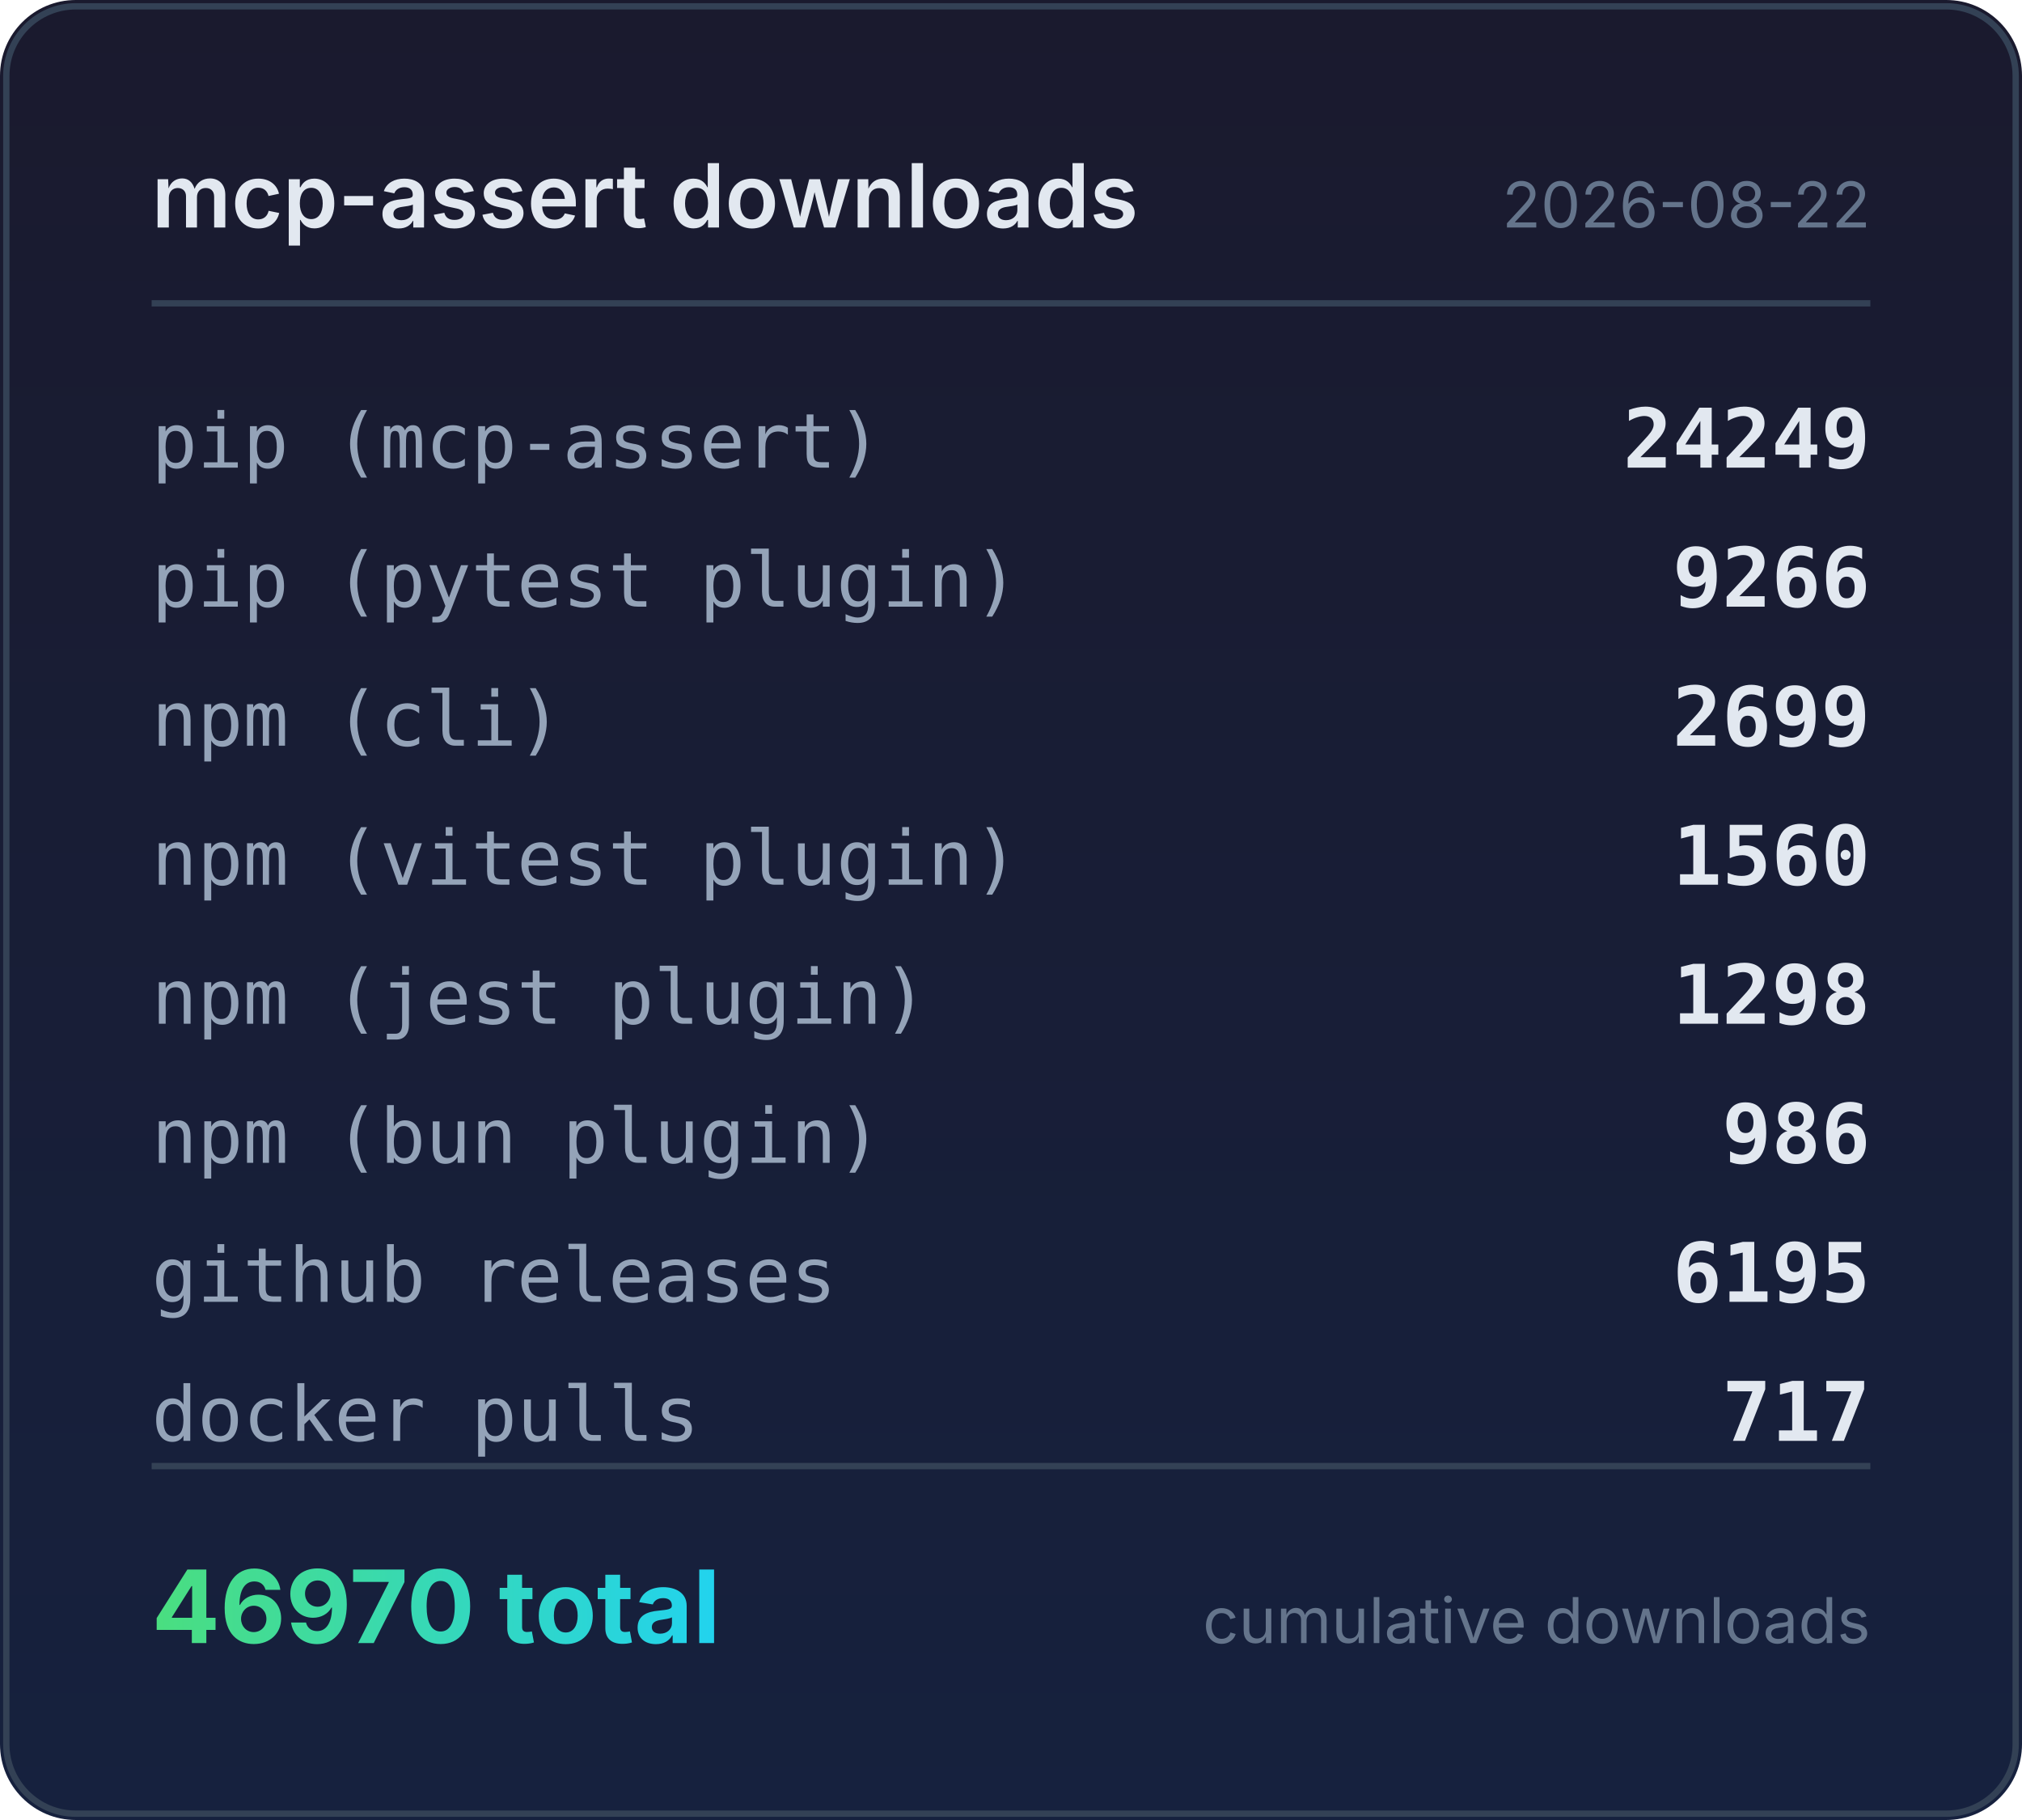
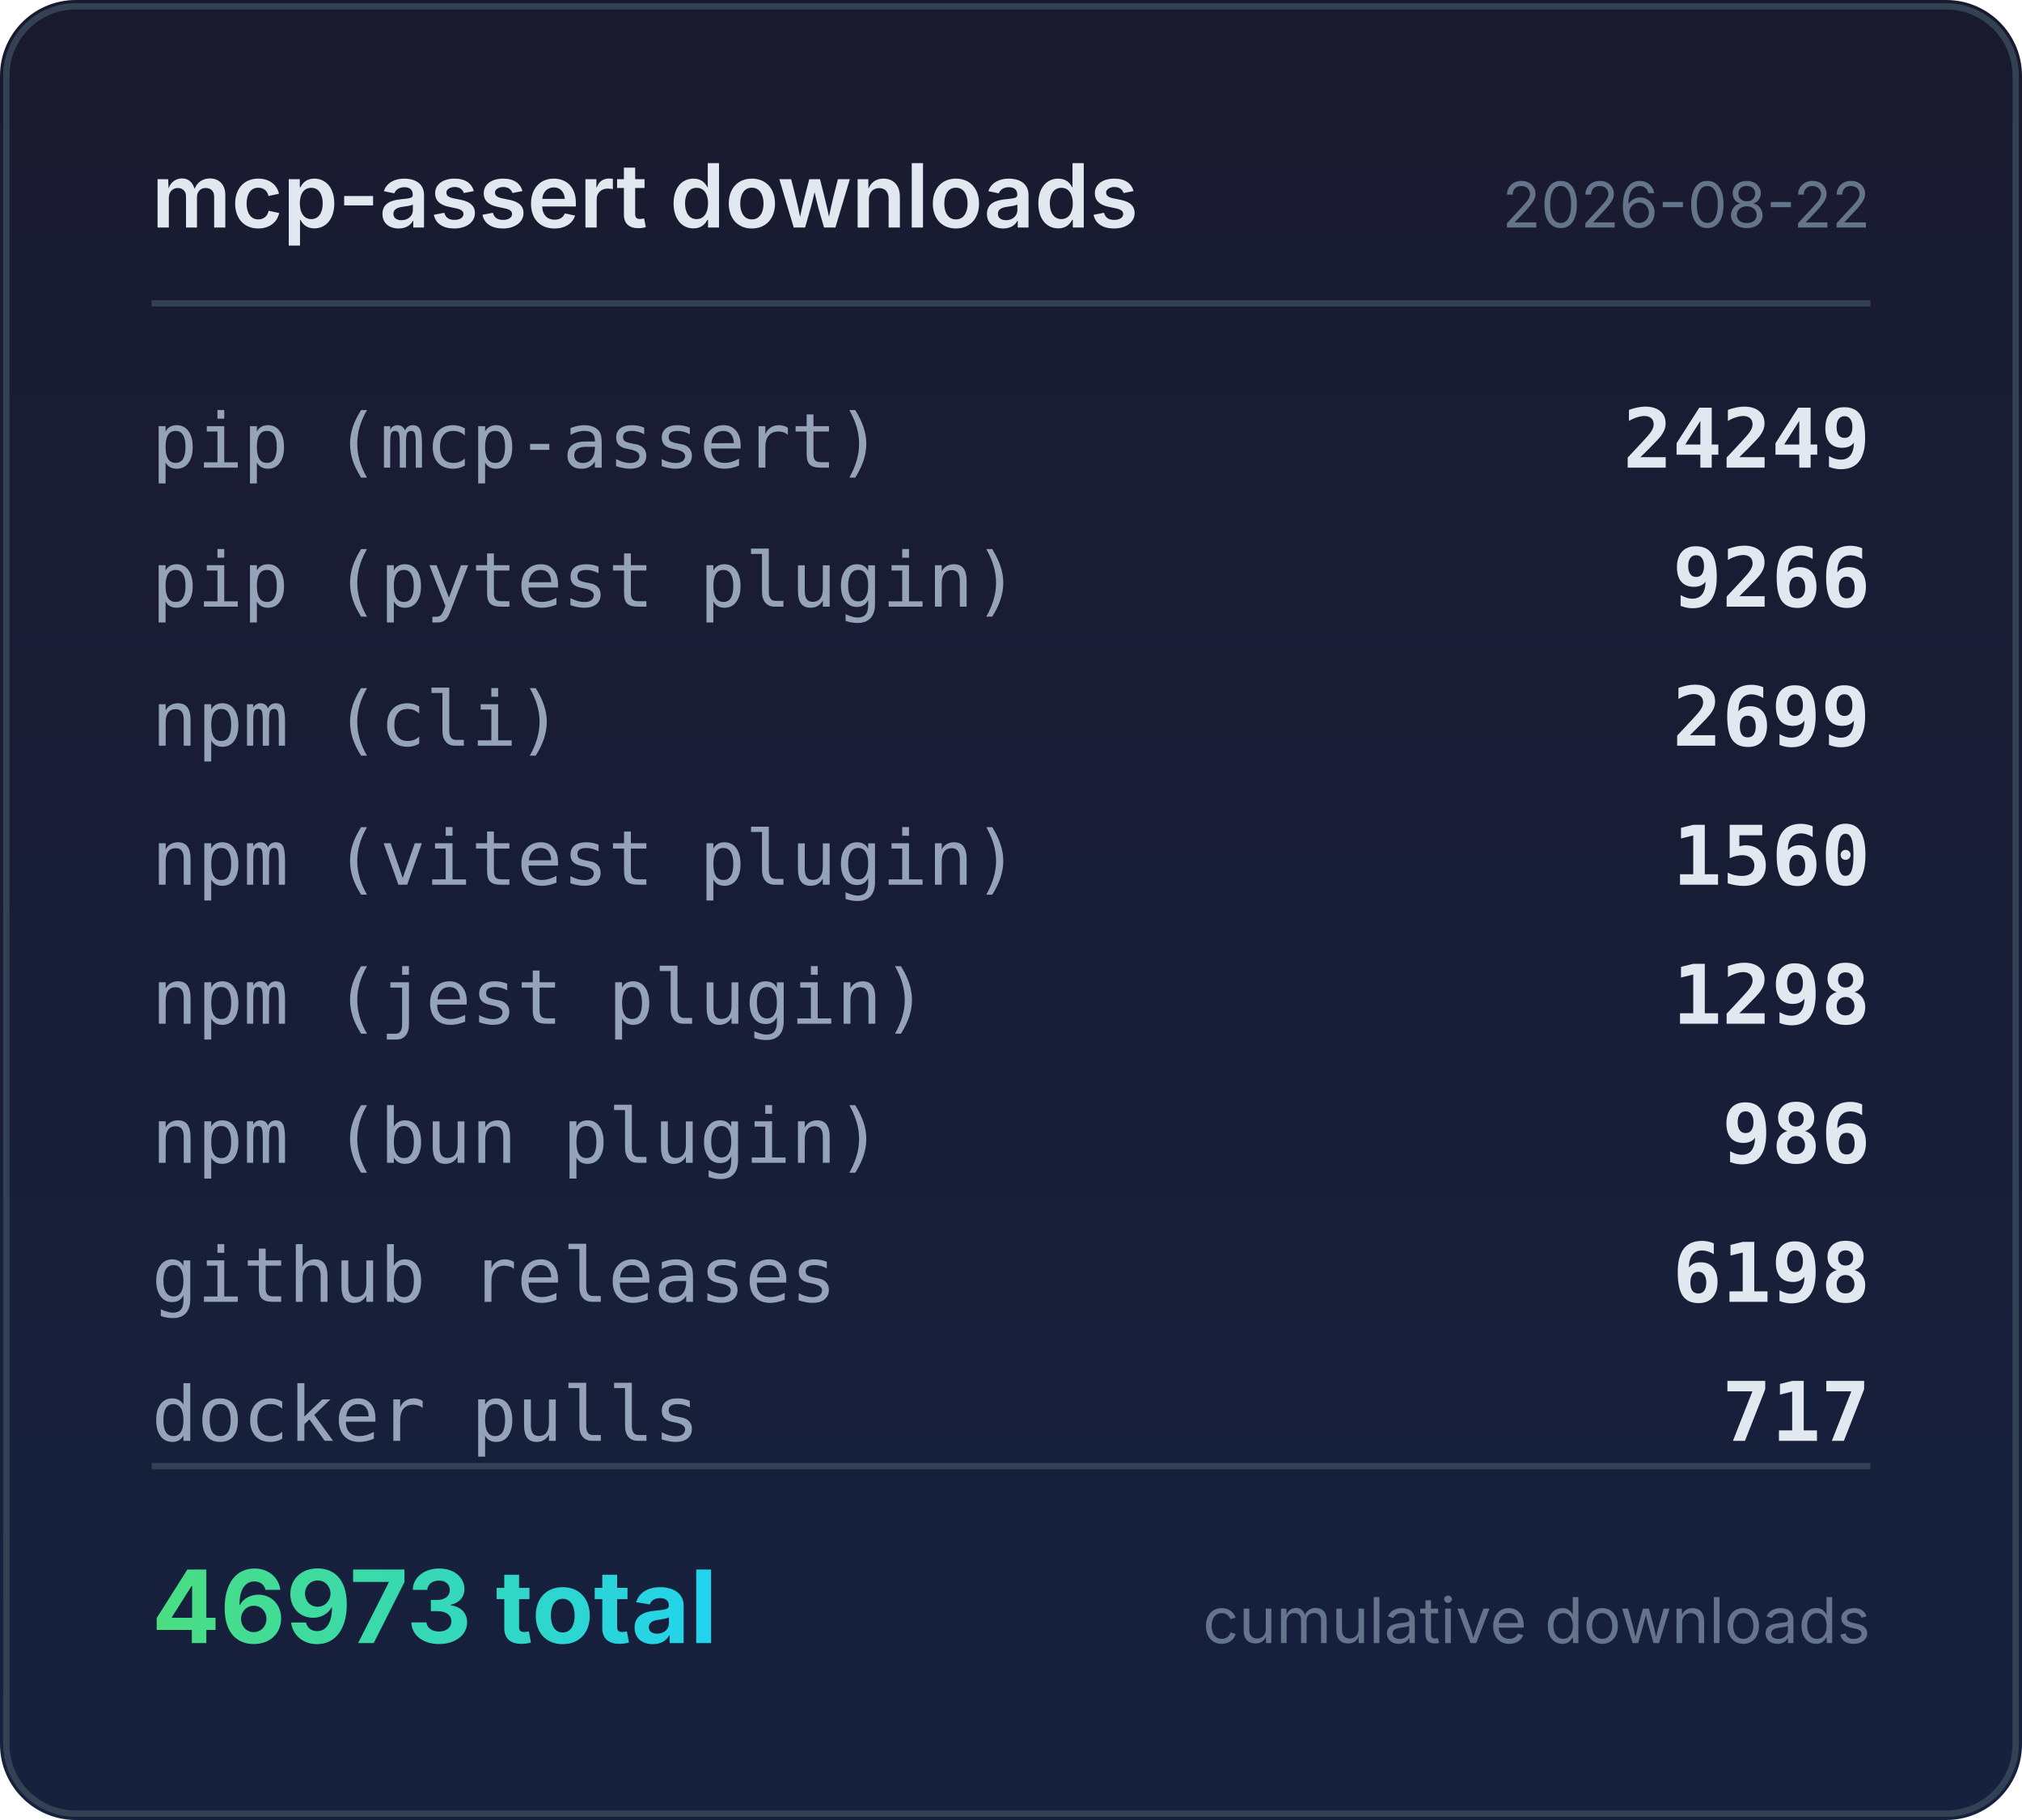
<svg xmlns="http://www.w3.org/2000/svg" width="320" height="288" viewBox="0 0 320 288">
  <defs>
    <linearGradient id="bg" x1="0" y1="0" x2="0" y2="1">
      <stop offset="0%" stop-color="#1a1a2e" />
      <stop offset="100%" stop-color="#16213e" />
    </linearGradient>
    <linearGradient id="accent" x1="0" y1="0" x2="1" y2="0">
      <stop offset="0%" stop-color="#4ade80" />
      <stop offset="100%" stop-color="#22d3ee" />
    </linearGradient>
  </defs>
  <rect width="320" height="288" rx="12" fill="url(#bg)" />
  <rect x="1" y="1" width="318" height="286" rx="11" fill="none" stroke="#334155" stroke-width="1" />
  <text x="24" y="36" fill="#e2e8f0" font-family="system-ui,-apple-system,sans-serif" font-size="14" font-weight="600">mcp-assert downloads</text>
  <text x="296" y="36" fill="#64748b" font-family="system-ui,-apple-system,sans-serif" font-size="10" text-anchor="end">2026-08-22</text>
  <line x1="24" y1="48" x2="296" y2="48" stroke="#334155" stroke-width="1" />
  <text x="24" y="74" fill="#94a3b8" font-family="ui-monospace,monospace" font-size="12">pip (mcp-assert)</text>
  <text x="296" y="74" fill="#e2e8f0" font-family="ui-monospace,monospace" font-size="13" font-weight="600" text-anchor="end">24249</text>
  <text x="24" y="96" fill="#94a3b8" font-family="ui-monospace,monospace" font-size="12">pip (pytest plugin)</text>
  <text x="296" y="96" fill="#e2e8f0" font-family="ui-monospace,monospace" font-size="13" font-weight="600" text-anchor="end">9266</text>
  <text x="24" y="118" fill="#94a3b8" font-family="ui-monospace,monospace" font-size="12">npm (cli)</text>
  <text x="296" y="118" fill="#e2e8f0" font-family="ui-monospace,monospace" font-size="13" font-weight="600" text-anchor="end">2699</text>
  <text x="24" y="140" fill="#94a3b8" font-family="ui-monospace,monospace" font-size="12">npm (vitest plugin)</text>
  <text x="296" y="140" fill="#e2e8f0" font-family="ui-monospace,monospace" font-size="13" font-weight="600" text-anchor="end">1560</text>
  <text x="24" y="162" fill="#94a3b8" font-family="ui-monospace,monospace" font-size="12">npm (jest plugin)</text>
  <text x="296" y="162" fill="#e2e8f0" font-family="ui-monospace,monospace" font-size="13" font-weight="600" text-anchor="end">1298</text>
  <text x="24" y="184" fill="#94a3b8" font-family="ui-monospace,monospace" font-size="12">npm (bun plugin)</text>
  <text x="296" y="184" fill="#e2e8f0" font-family="ui-monospace,monospace" font-size="13" font-weight="600" text-anchor="end">986</text>
  <text x="24" y="206" fill="#94a3b8" font-family="ui-monospace,monospace" font-size="12">github releases</text>
-   <text x="296" y="206" fill="#e2e8f0" font-family="ui-monospace,monospace" font-size="13" font-weight="600" text-anchor="end">6195</text>
+   <text x="296" y="206" fill="#e2e8f0" font-family="ui-monospace,monospace" font-size="13" font-weight="600" text-anchor="end">6198</text>
  <text x="24" y="228" fill="#94a3b8" font-family="ui-monospace,monospace" font-size="12">docker pulls</text>
  <text x="296" y="228" fill="#e2e8f0" font-family="ui-monospace,monospace" font-size="13" font-weight="600" text-anchor="end">717</text>
  <line x1="24" y1="232" x2="296" y2="232" stroke="#334155" stroke-width="1" />
-   <text x="24" y="260" fill="url(#accent)" font-family="system-ui,-apple-system,sans-serif" font-size="16" font-weight="700">46970 total</text>
+   <text x="24" y="260" fill="url(#accent)" font-family="system-ui,-apple-system,sans-serif" font-size="16" font-weight="700">46973 total</text>
  <text x="296" y="260" fill="#64748b" font-family="system-ui,-apple-system,sans-serif" font-size="10" text-anchor="end">cumulative downloads</text>
</svg>
